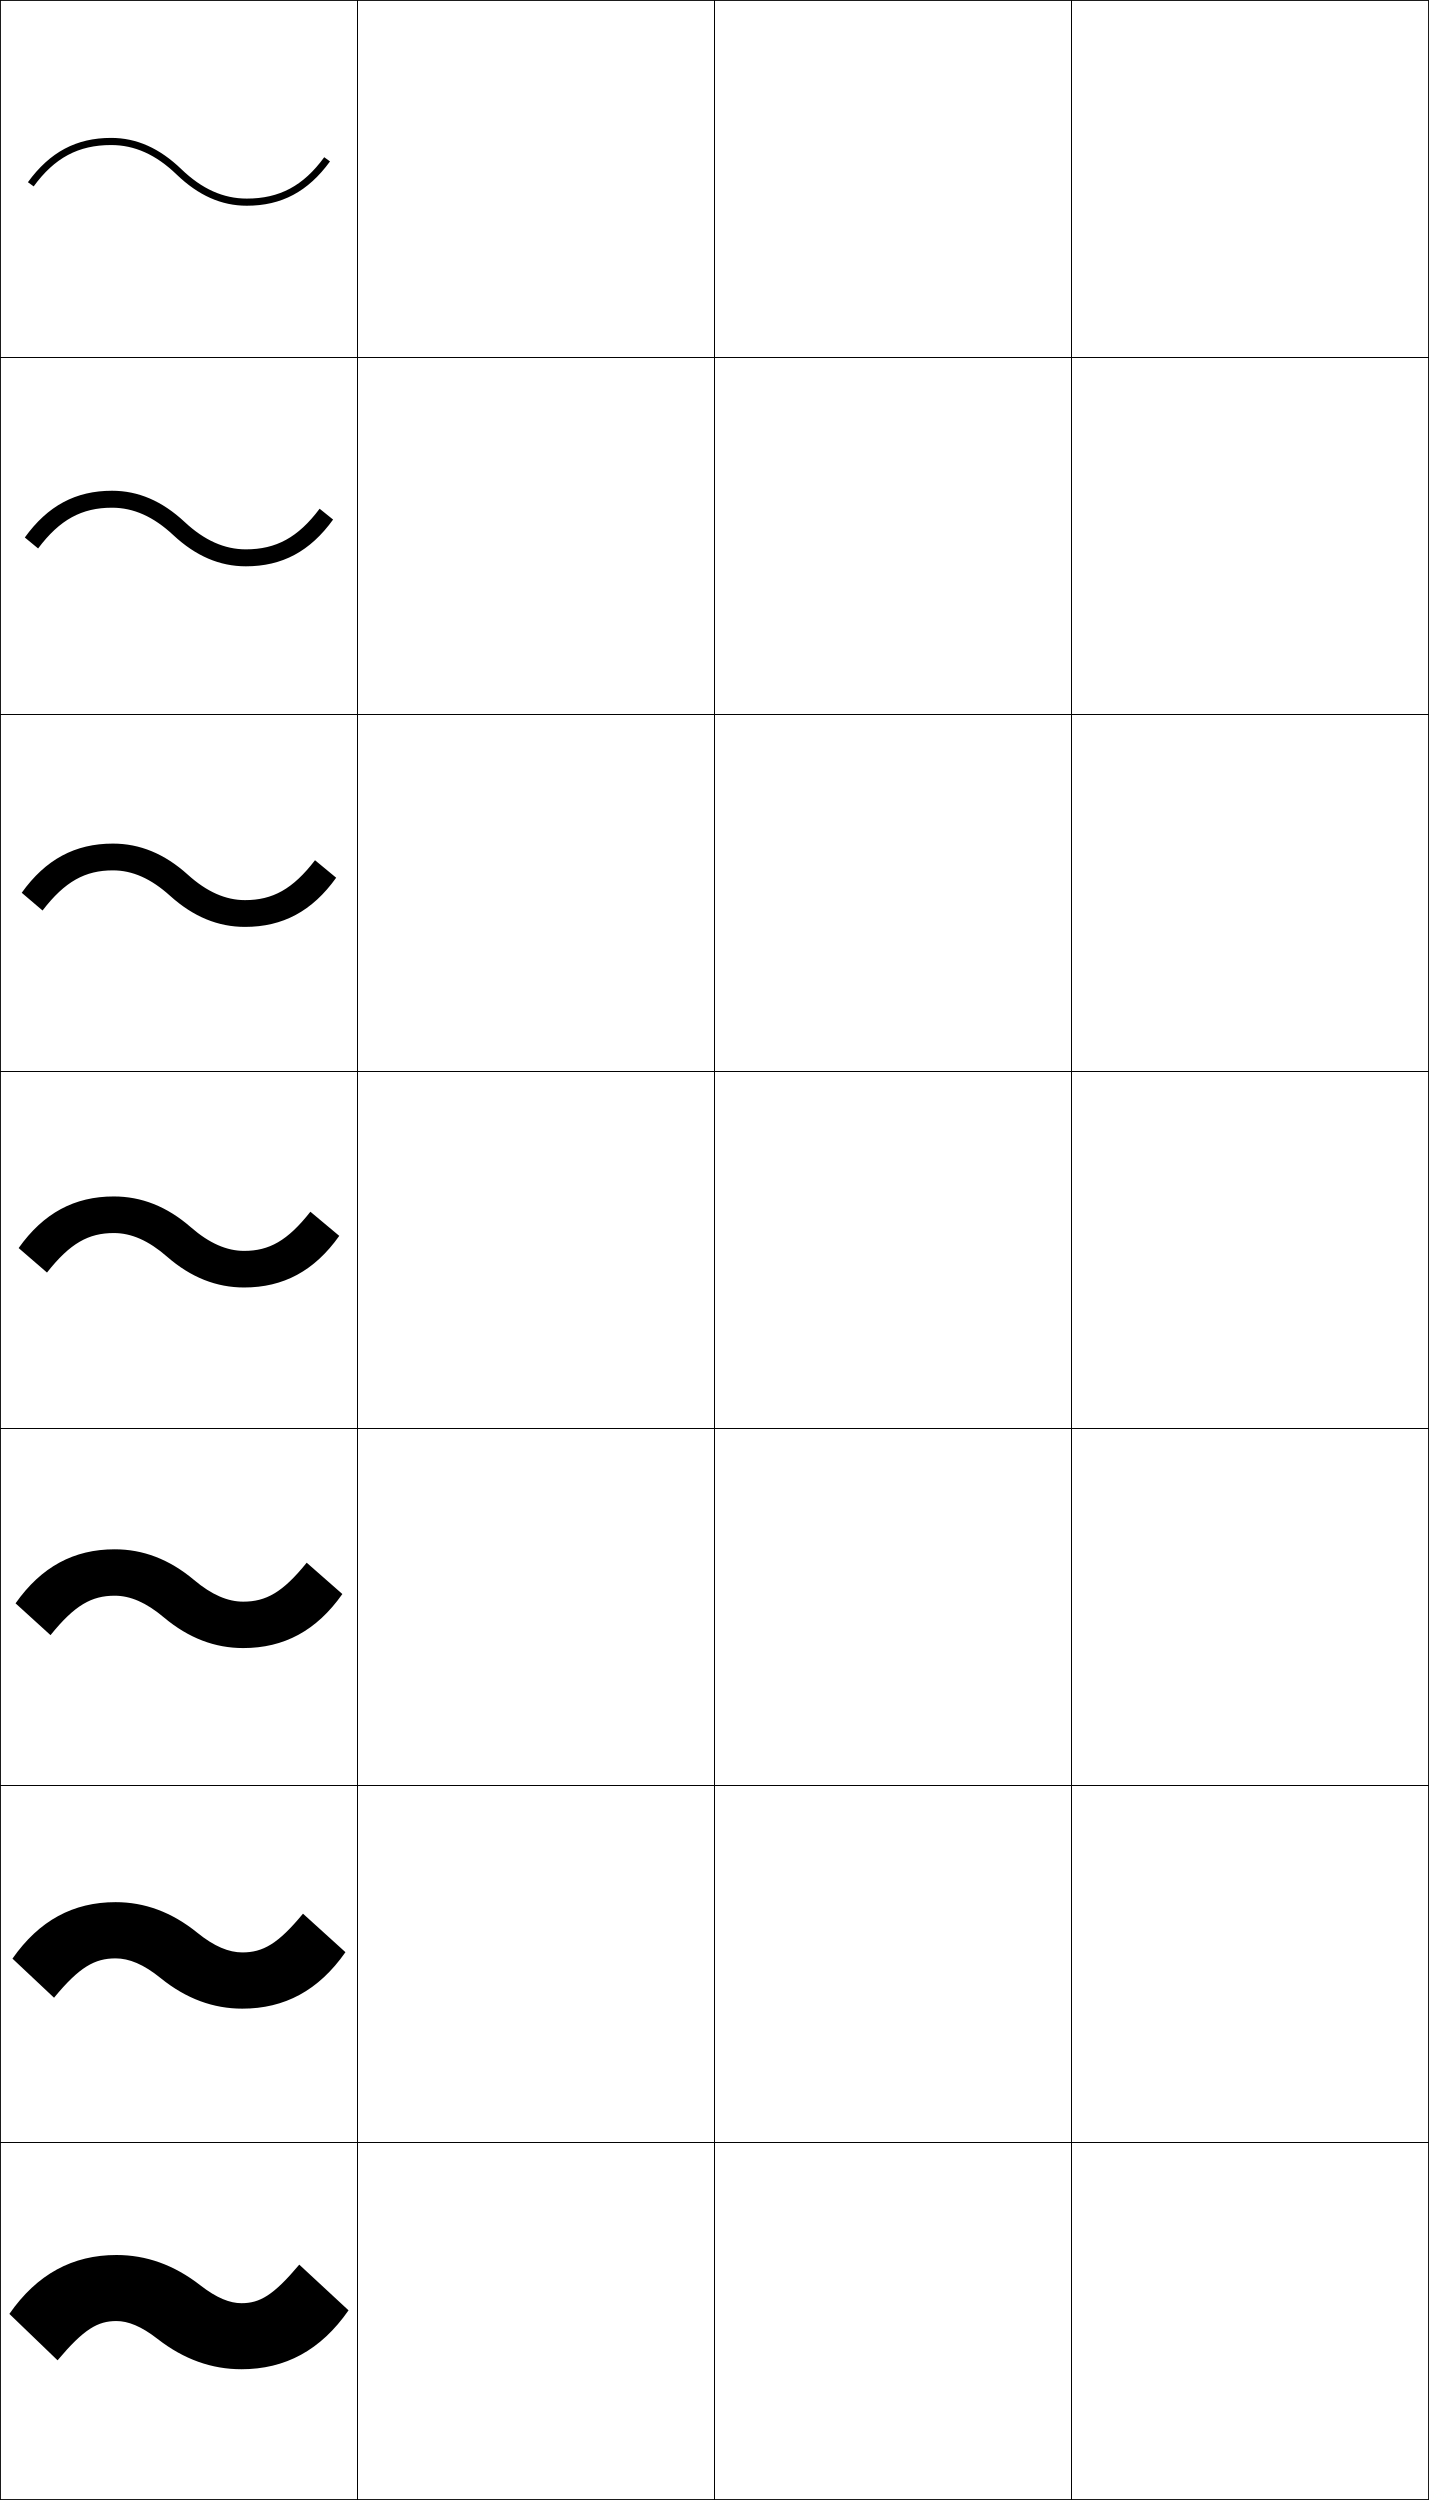
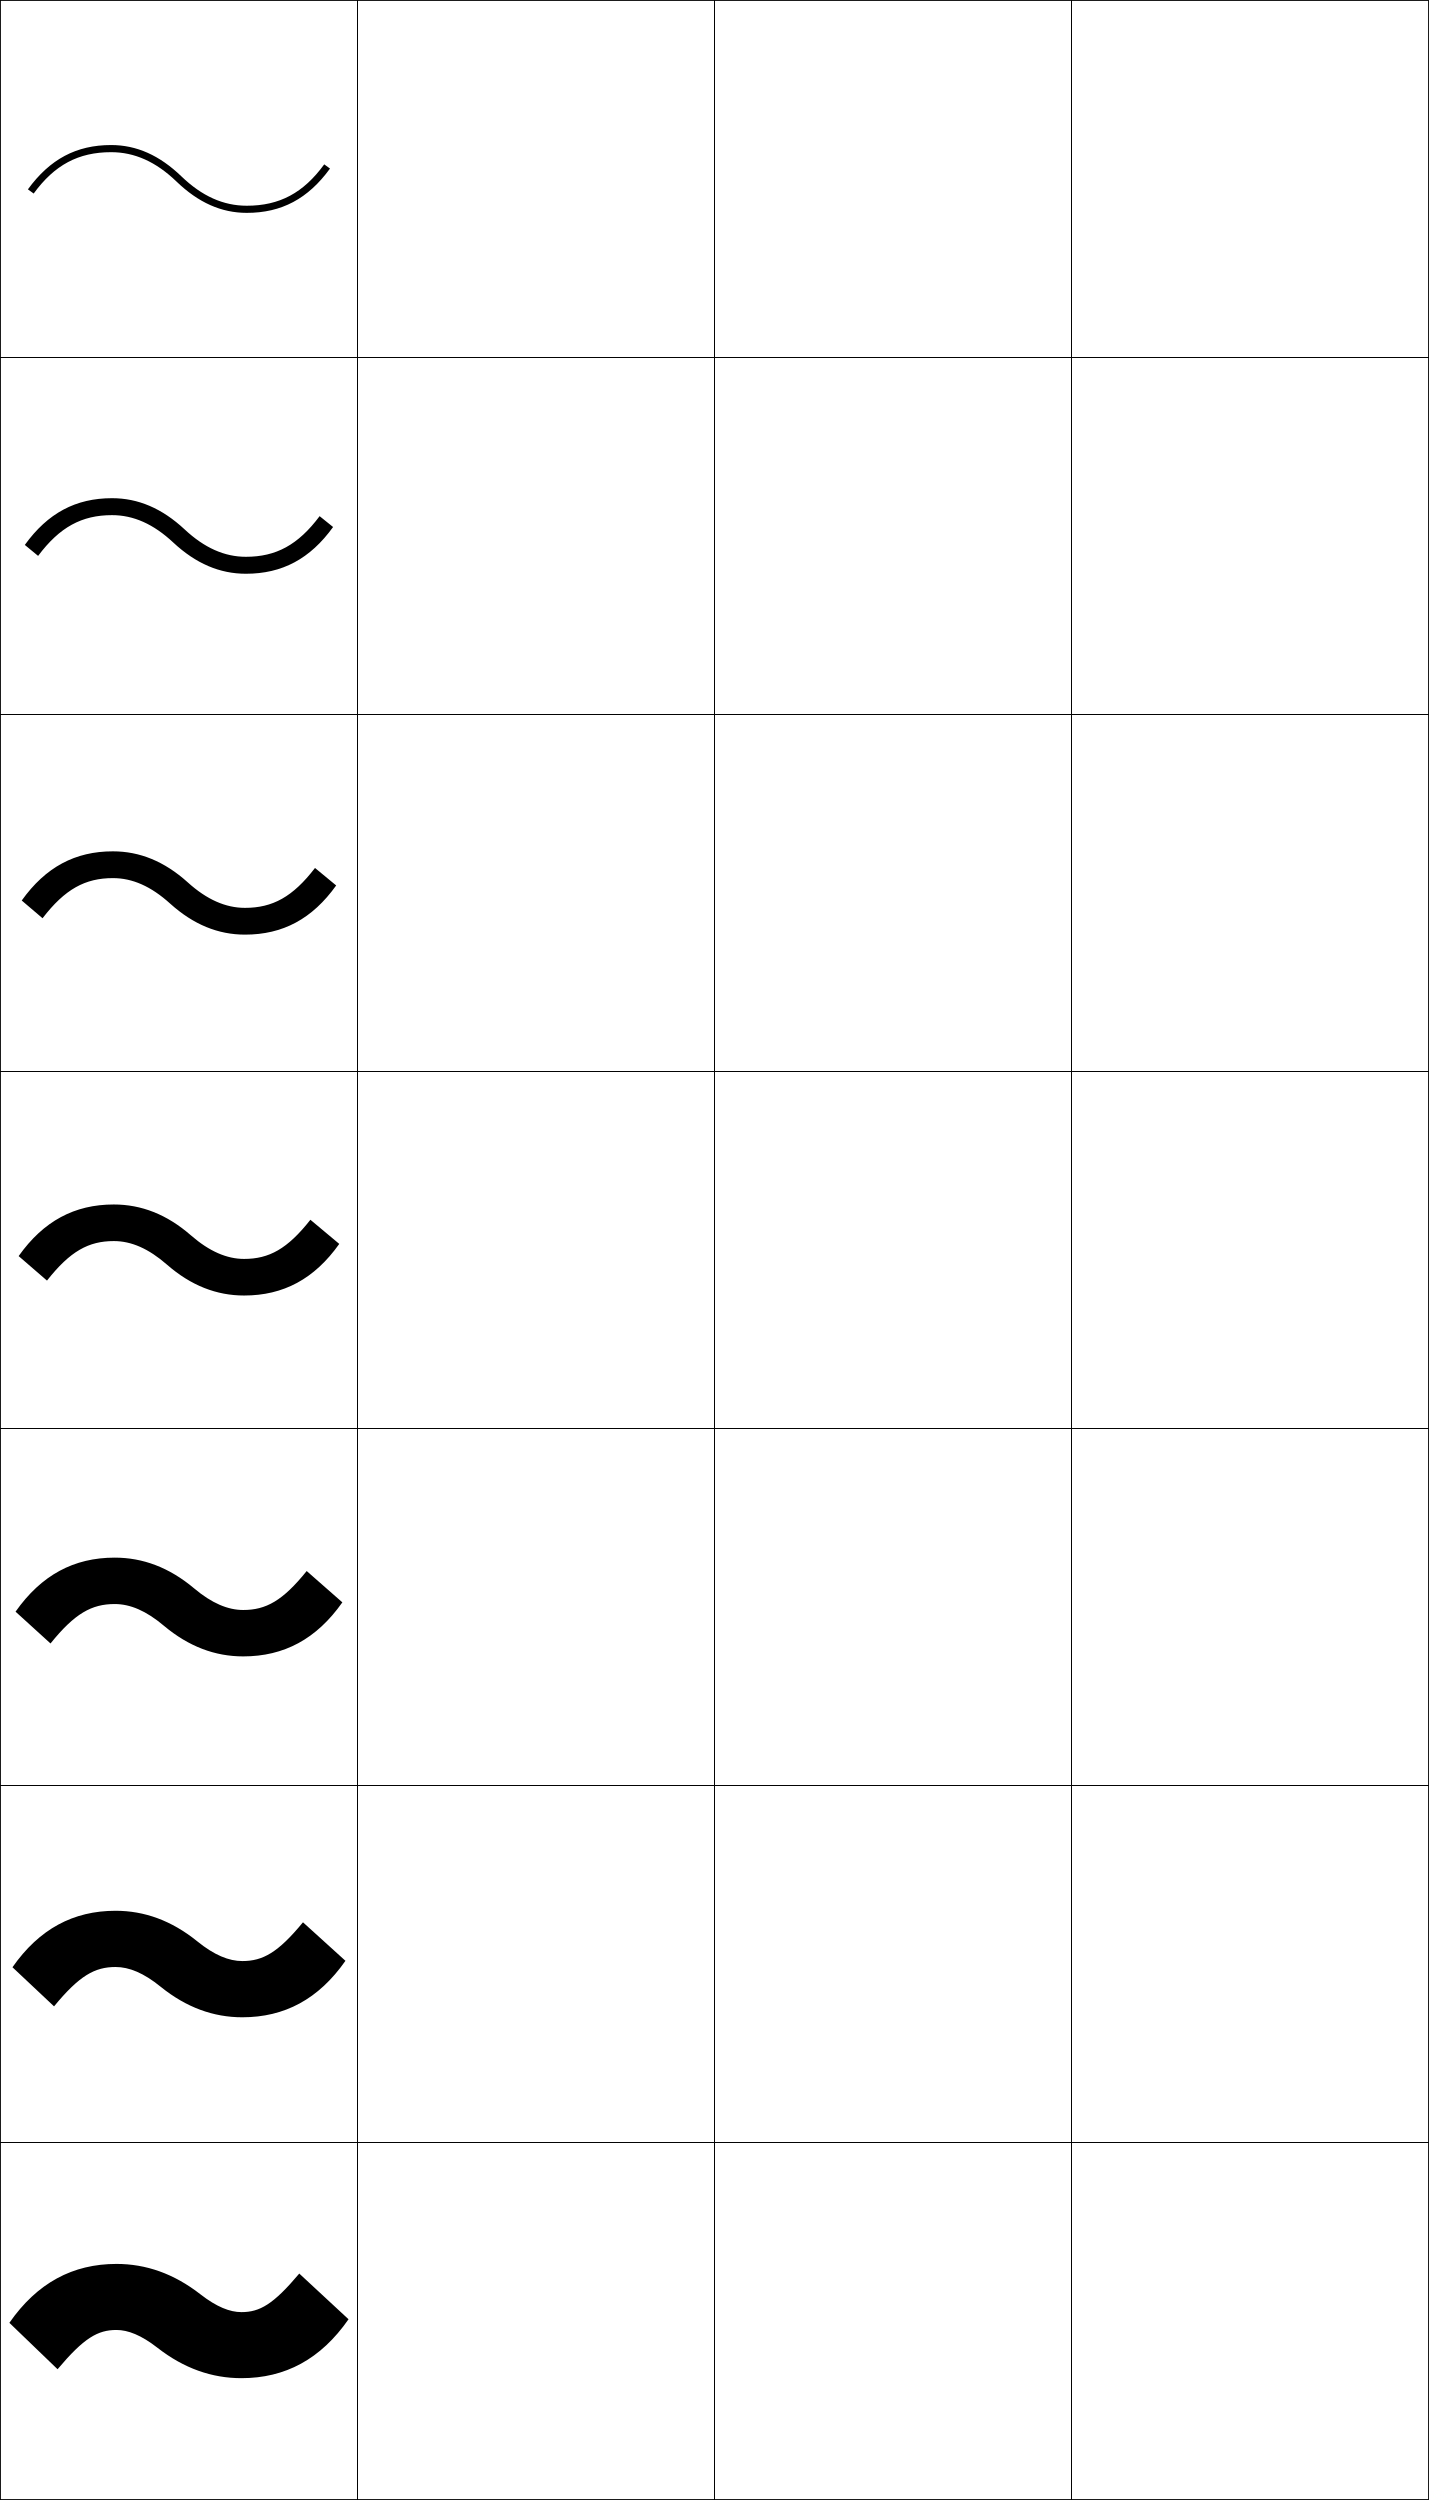
<svg xmlns="http://www.w3.org/2000/svg" width="400.25" height="700.25" viewBox="0 0 400.25 700.25" overflow="visible" enable-background="new 0 0 400.25 700.25" xml:space="preserve">
  <g id="glyphs">
    <g>
      <rect x="0.125" y="0.125" fill="none" stroke="#000000" stroke-width="0.25" width="100" height="100" />
      <rect x="100.125" y="0.125" fill="none" stroke="#000000" stroke-width="0.25" width="100" height="100" />
      <rect x="0.125" y="100.125" fill="none" stroke="#000000" stroke-width="0.25" width="100" height="100" />
      <rect x="100.125" y="100.125" fill="none" stroke="#000000" stroke-width="0.25" width="100" height="100" />
      <rect x="0.125" y="200.125" fill="none" stroke="#000000" stroke-width="0.25" width="100" height="100" />
      <rect x="100.125" y="200.125" fill="none" stroke="#000000" stroke-width="0.25" width="100" height="100" />
      <rect x="0.125" y="300.125" fill="none" stroke="#000000" stroke-width="0.25" width="100" height="100" />
      <rect x="100.125" y="300.125" fill="none" stroke="#000000" stroke-width="0.25" width="100" height="100" />
      <rect x="0.125" y="400.125" fill="none" stroke="#000000" stroke-width="0.25" width="100" height="100" />
      <rect x="100.125" y="400.125" fill="none" stroke="#000000" stroke-width="0.25" width="100" height="100" />
      <rect x="0.125" y="500.125" fill="none" stroke="#000000" stroke-width="0.25" width="100" height="100" />
      <rect x="100.125" y="500.125" fill="none" stroke="#000000" stroke-width="0.25" width="100" height="100" />
      <rect x="0.125" y="600.125" fill="none" stroke="#000000" stroke-width="0.25" width="100" height="100" />
      <rect x="100.125" y="600.125" fill="none" stroke="#000000" stroke-width="0.25" width="100" height="100" />
    </g>
    <g>
      <rect x="200.125" y="0.125" fill="none" stroke="#000000" stroke-width="0.25" width="100" height="100" />
      <rect x="300.125" y="0.125" fill="none" stroke="#000000" stroke-width="0.25" width="100" height="100" />
      <rect x="200.125" y="100.125" fill="none" stroke="#000000" stroke-width="0.25" width="100" height="100" />
      <rect x="300.125" y="100.125" fill="none" stroke="#000000" stroke-width="0.25" width="100" height="100" />
      <rect x="200.125" y="200.125" fill="none" stroke="#000000" stroke-width="0.25" width="100" height="100" />
      <rect x="300.125" y="200.125" fill="none" stroke="#000000" stroke-width="0.25" width="100" height="100" />
      <rect x="200.125" y="300.125" fill="none" stroke="#000000" stroke-width="0.25" width="100" height="100" />
      <rect x="300.125" y="300.125" fill="none" stroke="#000000" stroke-width="0.25" width="100" height="100" />
      <rect x="200.125" y="400.125" fill="none" stroke="#000000" stroke-width="0.25" width="100" height="100" />
      <rect x="300.125" y="400.125" fill="none" stroke="#000000" stroke-width="0.25" width="100" height="100" />
      <rect x="200.125" y="500.125" fill="none" stroke="#000000" stroke-width="0.25" width="100" height="100" />
      <rect x="300.125" y="500.125" fill="none" stroke="#000000" stroke-width="0.25" width="100" height="100" />
      <rect x="200.125" y="600.125" fill="none" stroke="#000000" stroke-width="0.25" width="100" height="100" />
      <rect x="300.125" y="600.125" fill="none" stroke="#000000" stroke-width="0.25" width="100" height="100" />
    </g>
    <g>
-       <path d="M7.816,51.036l1.617,1.178C15.268,44.199,21.958,40.625,31.125,40.625      c6.579,0,12.567,2.688,18.306,8.22C55.561,54.753,62.003,57.625,69.125,57.625      c9.738,0,17.145-3.943,23.309-12.411l-1.617-1.178      C84.982,52.051,78.292,55.625,69.125,55.625c-6.579,0-12.566-2.688-18.307-8.22      C44.689,41.497,38.247,38.625,31.125,38.625C21.387,38.625,13.981,42.568,7.816,51.036z" />
-       <path d="M6.951,150.551l3.725,3.073c6.053-8.092,12.237-11.416,20.699-11.416      c6.019,0,11.619,2.489,17.172,7.683C54.88,155.791,61.562,158.625,68.875,158.625      c10.156,0,17.988-4.168,24.424-13.093l-3.774-3.04      c-6.031,8.066-12.204,11.382-20.65,11.382c-5.986,0-11.618-2.489-17.172-7.683      C45.369,140.292,38.688,137.458,31.375,137.458      C21.219,137.458,13.387,141.626,6.951,150.551z" />
-       <path d="M6.086,250.065l5.833,4.969c6.272-8.169,11.951-11.243,19.706-11.243      c5.459,0,10.671,2.29,16.038,7.146C54.201,256.828,61.122,259.625,68.625,259.625      c10.574,0,18.832-4.394,25.539-13.774l-5.931-4.902      C82.006,249.066,76.35,252.125,68.625,252.125c-5.394,0-10.67-2.29-16.038-7.146      c-6.539-5.891-13.459-8.688-20.962-8.688      C21.051,236.292,12.793,240.686,6.086,250.065z" />
-       <path d="M68.375,350.375c-4.801,0-9.723-2.09-14.903-6.609      C46.729,337.884,39.568,335.125,31.875,335.125c-10.992,0-19.676,4.619-26.654,14.455      l7.941,6.864C19.652,348.197,24.825,345.375,31.875,345.375      c4.899,0,9.723,2.09,14.903,6.609C53.521,357.866,60.682,360.625,68.375,360.625      c10.992,0,19.676-4.619,26.654-14.455l-8.088-6.765      C80.518,347.573,75.379,350.375,68.375,350.375z" />
-       <path d="M4.355,449.095l9.794,8.91c6.797-8.437,11.535-11.047,17.976-11.047      c4.339,0,8.79,1.872,13.769,6.073c6.969,5.849,14.347,8.594,22.231,8.594      c11.41,0,20.52-4.845,27.77-15.137l-9.992-8.776      C79.194,446.042,74.502,448.625,68.125,448.625c-4.273,0-8.791-1.872-13.769-6.073      c-6.968-5.849-14.347-8.594-22.23-8.594      C20.715,433.958,11.605,438.803,4.355,449.095z" />
-       <path d="M3.49,548.61l11.647,10.954c7.104-8.625,11.407-11.022,17.238-11.022      c3.78,0,7.859,1.653,12.635,5.536C52.204,559.895,59.801,562.625,67.875,562.625      c11.828,0,21.363-5.069,28.885-15.818l-11.896-10.788      C77.872,544.512,73.627,546.875,67.875,546.875c-3.747,0-7.858-1.653-12.634-5.536      c-7.194-5.816-14.792-8.547-22.866-8.547      C20.547,532.792,11.012,537.861,3.49,548.61z" />
-       <path d="M67.625,645.125c-3.22,0-6.927-1.436-11.5-5c-7.42-5.783-15.235-8.5-23.5-8.5      c-12.246,0-22.207,5.295-30,16.5l13.5,13c7.411-8.814,11.279-11,16.5-11      c3.22,0,6.927,1.436,11.5,5c7.42,5.783,15.235,8.5,23.5,8.5      c12.246,0,22.207-5.295,30-16.5l-13.8-12.8C76.549,642.98,72.751,645.125,67.625,645.125z      " />
+       <path d="M7.816,53.036l1.617,1.178C15.268,46.199,21.958,42.625,31.125,42.625      c6.579,0,12.567,2.688,18.306,8.22C55.561,56.753,62.003,59.625,69.125,59.625      c9.738,0,17.145-3.943,23.309-12.411l-1.617-1.178      C84.982,54.051,78.292,57.625,69.125,57.625c-6.579,0-12.566-2.688-18.307-8.22      C44.689,43.497,38.247,40.625,31.125,40.625C21.387,40.625,13.981,44.568,7.816,53.036z" />
+       <path d="M6.951,152.634l3.725,3.073c6.053-8.092,12.237-11.416,20.699-11.416      c6.019,0,11.619,2.489,17.172,7.683c6.333,5.9,13.015,8.734,20.328,8.734      c10.156,0,17.988-4.168,24.424-13.092l-3.774-3.04      c-6.031,8.066-12.204,11.383-20.65,11.383c-5.986,0-11.618-2.489-17.172-7.684      C45.369,142.375,38.688,139.542,31.375,139.542      C21.219,139.542,13.387,143.71,6.951,152.634z" />
+       <path d="M6.086,252.232l5.833,4.969C18.191,249.031,23.87,245.958,31.625,245.958      c5.459,0,10.671,2.289,16.038,7.146c6.539,5.891,13.459,8.687,20.962,8.687      c10.574,0,18.832-4.394,25.539-13.773l-5.931-4.902      c-6.227,8.117-11.883,11.176-19.608,11.176c-5.394,0-10.67-2.289-16.038-7.146      c-6.539-5.891-13.459-8.687-20.962-8.687      C21.051,238.458,12.793,242.852,6.086,252.232z" />
+       <path d="M68.375,352.625c-4.801,0-9.723-2.09-14.903-6.609      C46.729,340.134,39.568,337.375,31.875,337.375c-10.992,0-19.676,4.619-26.654,14.455      l7.941,6.864C19.652,350.447,24.825,347.625,31.875,347.625      c4.899,0,9.723,2.09,14.903,6.609C53.521,360.116,60.682,362.875,68.375,362.875      c10.992,0,19.676-4.619,26.654-14.455l-8.088-6.765      C80.518,349.823,75.379,352.625,68.375,352.625z" />
+       <path d="M4.355,451.429l9.794,8.909c6.797-8.437,11.535-11.047,17.976-11.047      c4.339,0,8.79,1.872,13.769,6.073c6.969,5.849,14.347,8.594,22.231,8.594      c11.41,0,20.52-4.845,27.77-15.137l-9.992-8.776      c-6.708,8.331-11.4,10.913-17.778,10.913c-4.273,0-8.791-1.871-13.769-6.073      c-6.968-5.849-14.347-8.593-22.23-8.593      C20.715,436.292,11.605,441.136,4.355,451.429z" />
+       <path d="M3.49,551.026l11.647,10.955c7.104-8.625,11.407-11.023,17.238-11.023      c3.78,0,7.859,1.654,12.635,5.537c7.194,5.815,14.791,8.547,22.865,8.547      c11.828,0,21.363-5.07,28.885-15.818l-11.896-10.788      C77.872,546.928,73.627,549.292,67.875,549.292c-3.747,0-7.858-1.654-12.634-5.537      c-7.194-5.815-14.792-8.547-22.866-8.547      C20.547,535.208,11.012,540.278,3.49,551.026z" />
+       <path d="M67.625,647.625c-3.22,0-6.927-1.436-11.5-5c-7.42-5.783-15.235-8.5-23.5-8.5      c-12.246,0-22.207,5.295-30,16.5l13.5,13c7.411-8.814,11.279-11,16.5-11      c3.22,0,6.927,1.436,11.5,5c7.42,5.783,15.235,8.5,23.5,8.5      c12.246,0,22.207-5.295,30-16.5l-13.8-12.8C76.549,645.48,72.751,647.625,67.625,647.625z      " />
    </g>
  </g>
</svg>
